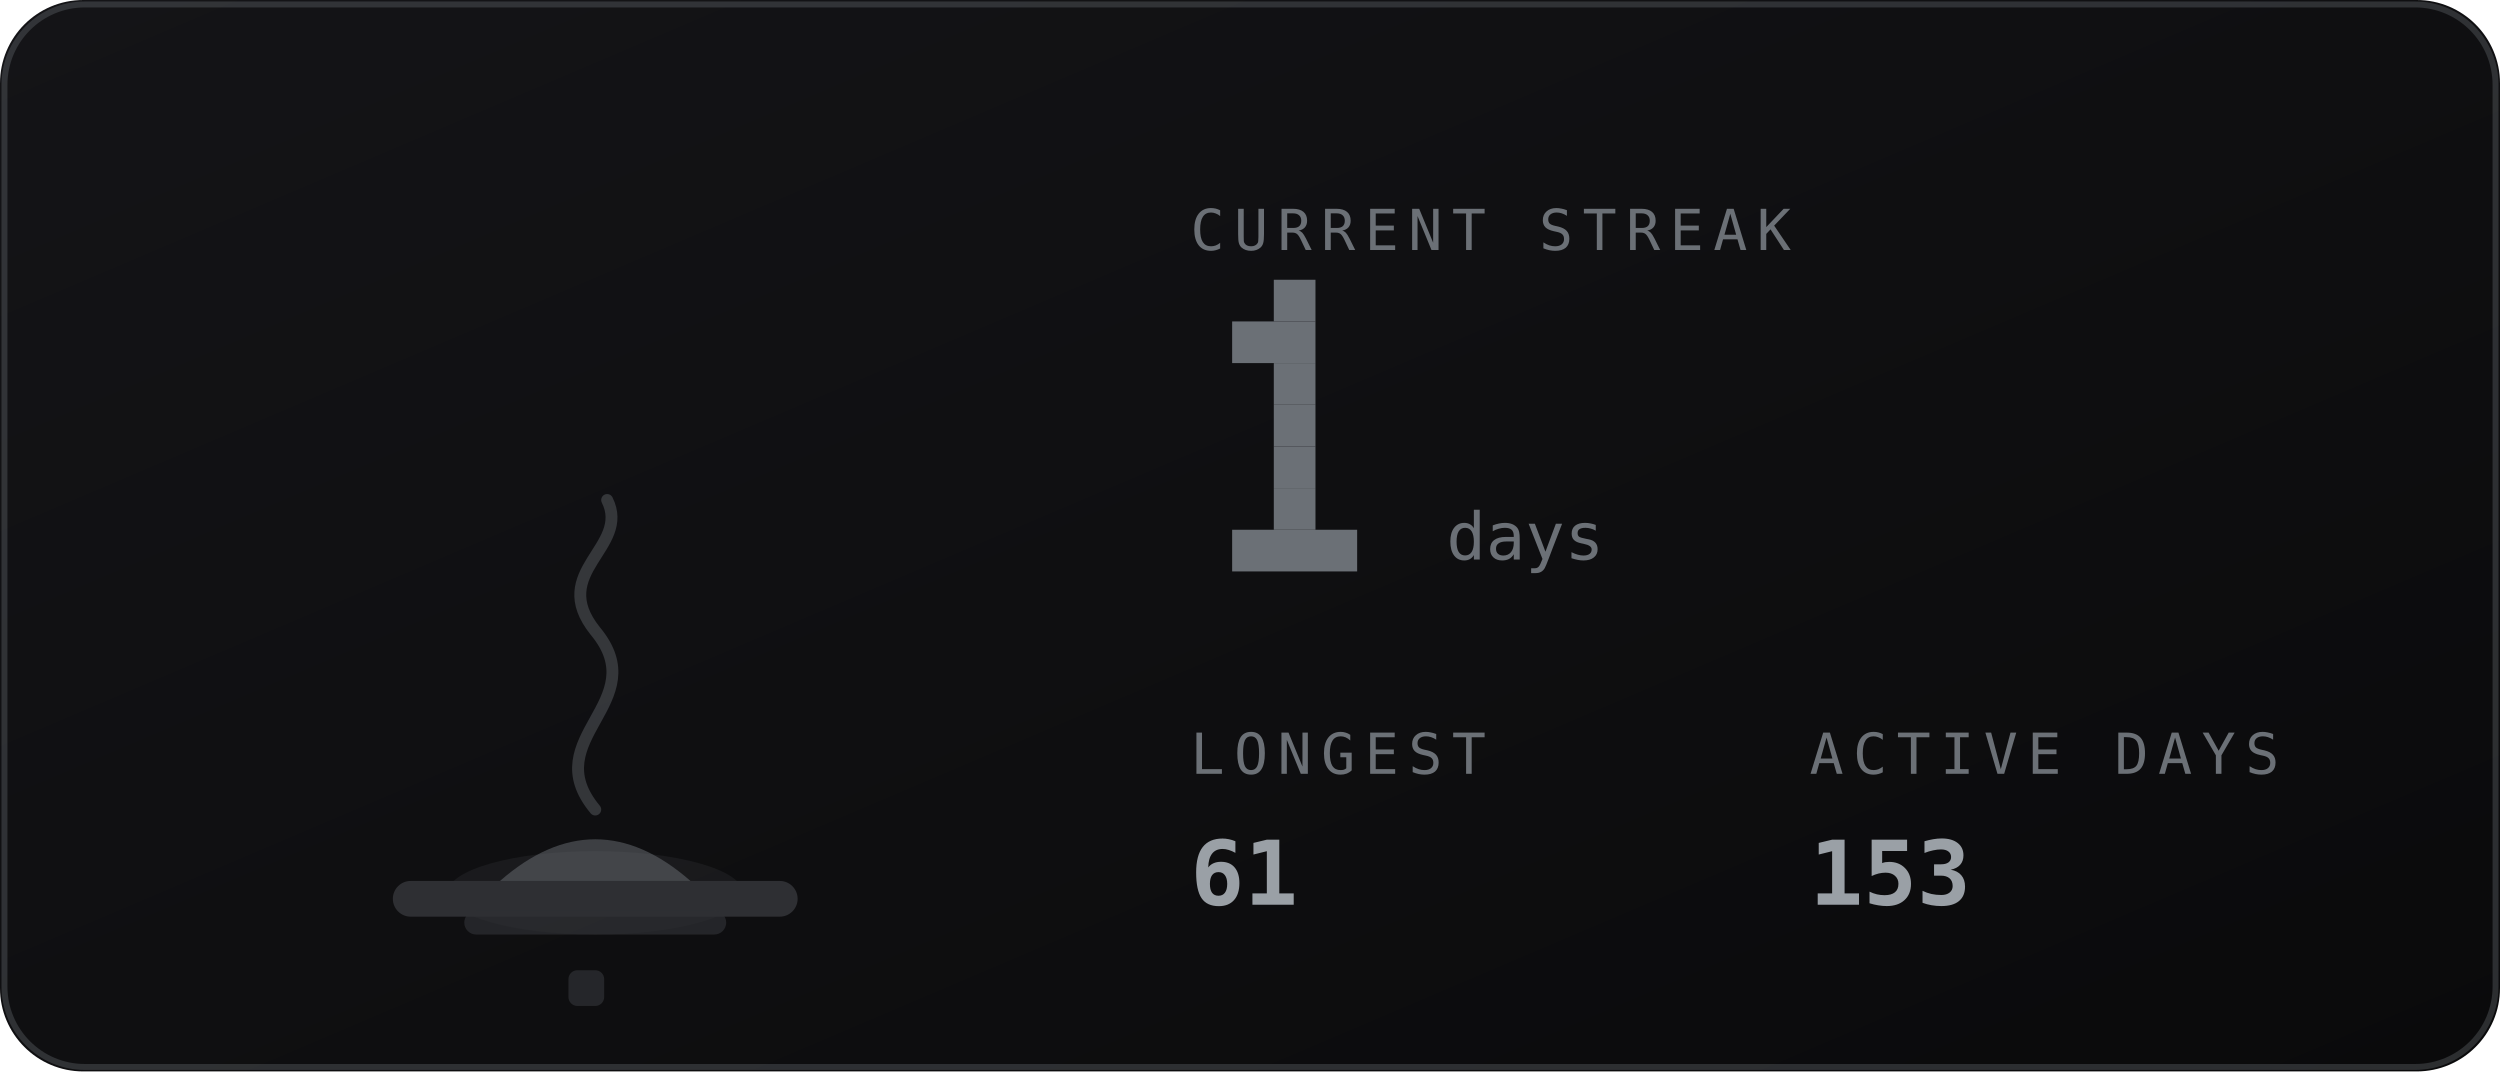
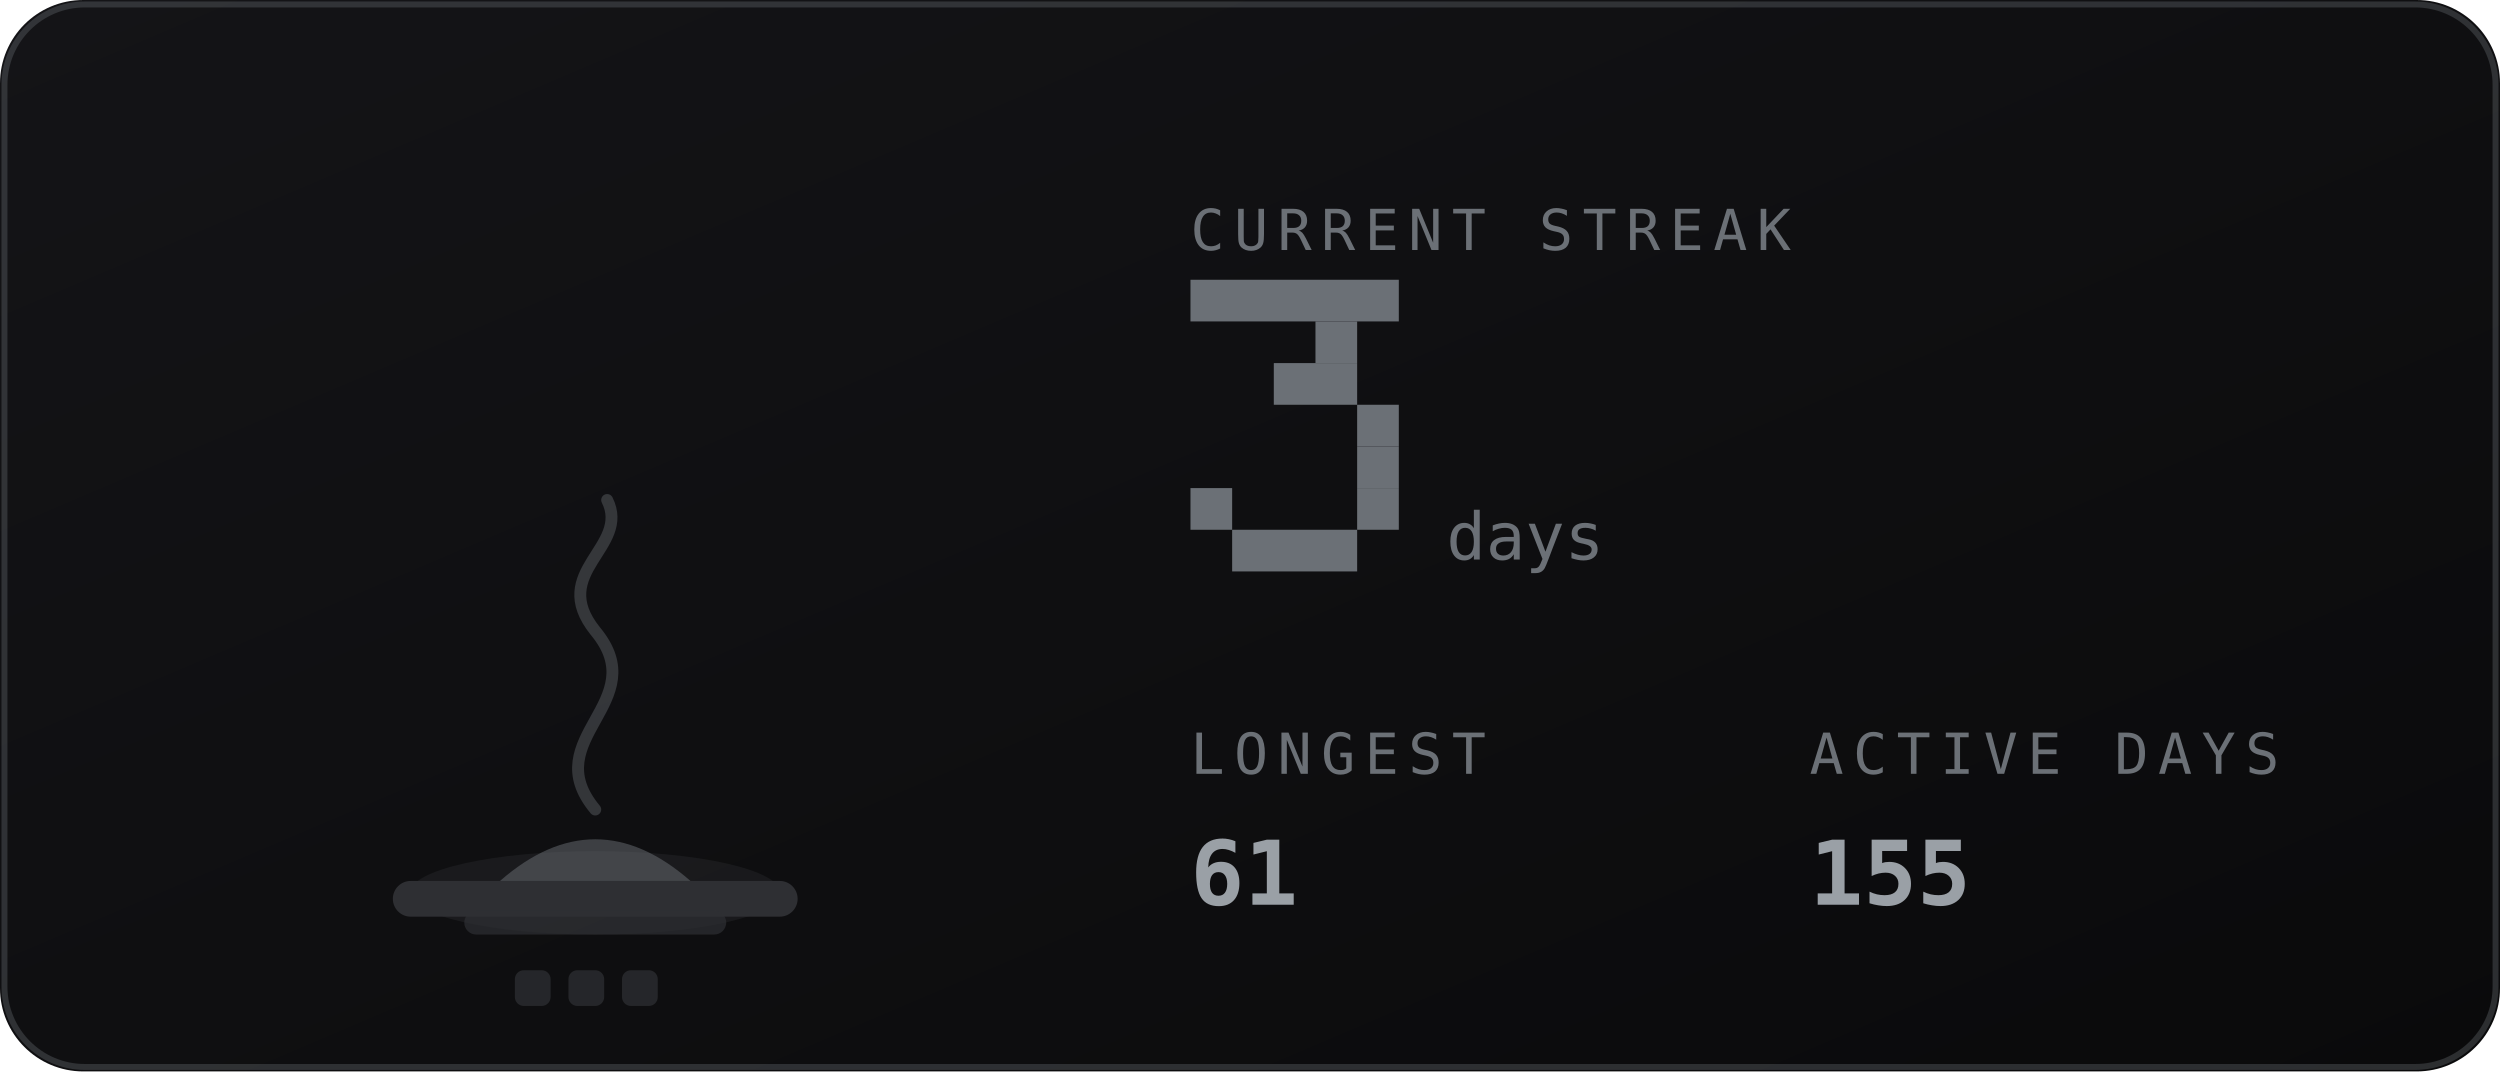
<svg xmlns="http://www.w3.org/2000/svg" viewBox="0 0 420 180" width="420" height="180" role="img" aria-labelledby="stkt stkd">
  <defs>
    <linearGradient id="stkbg" x1="0" y1="0" x2="1" y2="1">
      <stop offset="0" stop-color="#141417" />
      <stop offset="1" stop-color="#0a0a0b" />
    </linearGradient>
  </defs>
  <style>
    .mono{font-family:ui-monospace,SFMono-Regular,Menlo,Consolas,"DejaVu Sans Mono",monospace}
    .lbl{font-size:9.5px;letter-spacing:1.6px;fill:#6b7076}
    .big{font-size:31px;font-weight:700;fill:#9aa0a6}
    .med{font-size:15px;font-weight:700;fill:#9aa0a6}
    .sm{font-size:11px;fill:#9aa0a6}
    .dim{font-size:11px;fill:#6b7076}
    
    .fnum{font-size:11px;fill:#6b7076}
    
</style>
  <rect width="420" height="180" rx="14" fill="url(#stkbg)" />
  <rect x="0.75" y="0.75" width="418.5" height="178.5" rx="13.5" fill="none" stroke="#6b7076" stroke-opacity="0.35" />
-   <ellipse cx="100" cy="150" rx="24.8" ry="7" fill="#6b7076" opacity="0.12" />
+   <ellipse cx="100" cy="150" rx="31.1" ry="7" fill="#6b7076" opacity="0.12" />
  <rect x="66" y="148" width="68" height="6" rx="3" fill="#2e2f33" />
  <rect x="78" y="153" width="44" height="4" rx="2" fill="#2e2f33" opacity="0.7" />
  <path d="M84 148 q16 -14 32 0 z" fill="#6b7076" opacity="0.5" />
  <path d="M100 136 c-10 -12 10 -18 0 -30 c-8 -10 6 -14 2 -22" fill="none" stroke="#6b7076" stroke-width="2" stroke-linecap="round" opacity="0.4" />
+   <rect x="86.5" y="163" width="6" height="6" rx="1.5" fill="#6b7076" opacity="0.25" />
  <rect x="95.5" y="163" width="6" height="6" rx="1.5" fill="#6b7076" opacity="0.25" />
+   <rect x="104.5" y="163" width="6" height="6" rx="1.5" fill="#6b7076" opacity="0.25" />
  <text class="mono lbl" x="200" y="42">CURRENT STREAK</text>
-   <rect x="214" y="47" width="7" height="7" fill="#6b7076" />
-   <rect x="207" y="54" width="14" height="7" fill="#6b7076" />
-   <rect x="214" y="61" width="7" height="7" fill="#6b7076" />
-   <rect x="214" y="68" width="7" height="7" fill="#6b7076" />
-   <rect x="214" y="75" width="7" height="7" fill="#6b7076" />
-   <rect x="214" y="82" width="7" height="7" fill="#6b7076" />
+   <rect x="200" y="47" width="35" height="7" fill="#6b7076" />
+   <rect x="221" y="54" width="7" height="7" fill="#6b7076" />
+   <rect x="214" y="61" width="14" height="7" fill="#6b7076" />
+   <rect x="228" y="68" width="7" height="7" fill="#6b7076" />
+   <rect x="228" y="75" width="7" height="7" fill="#6b7076" />
+   <rect x="200" y="82" width="7" height="7" fill="#6b7076" />
+   <rect x="228" y="82" width="7" height="7" fill="#6b7076" />
  <rect x="207" y="89" width="21" height="7" fill="#6b7076" />
  <text class="mono fnum" x="243" y="94">days</text>
  <text class="mono lbl" x="200" y="130">LONGEST</text>
  <text class="mono med" x="200" y="152">61</text>
  <text class="mono lbl" x="304" y="130">ACTIVE DAYS</text>
-   <text class="mono med" x="304" y="152">153</text>
+   <text class="mono med" x="304" y="152">155</text>
</svg>
